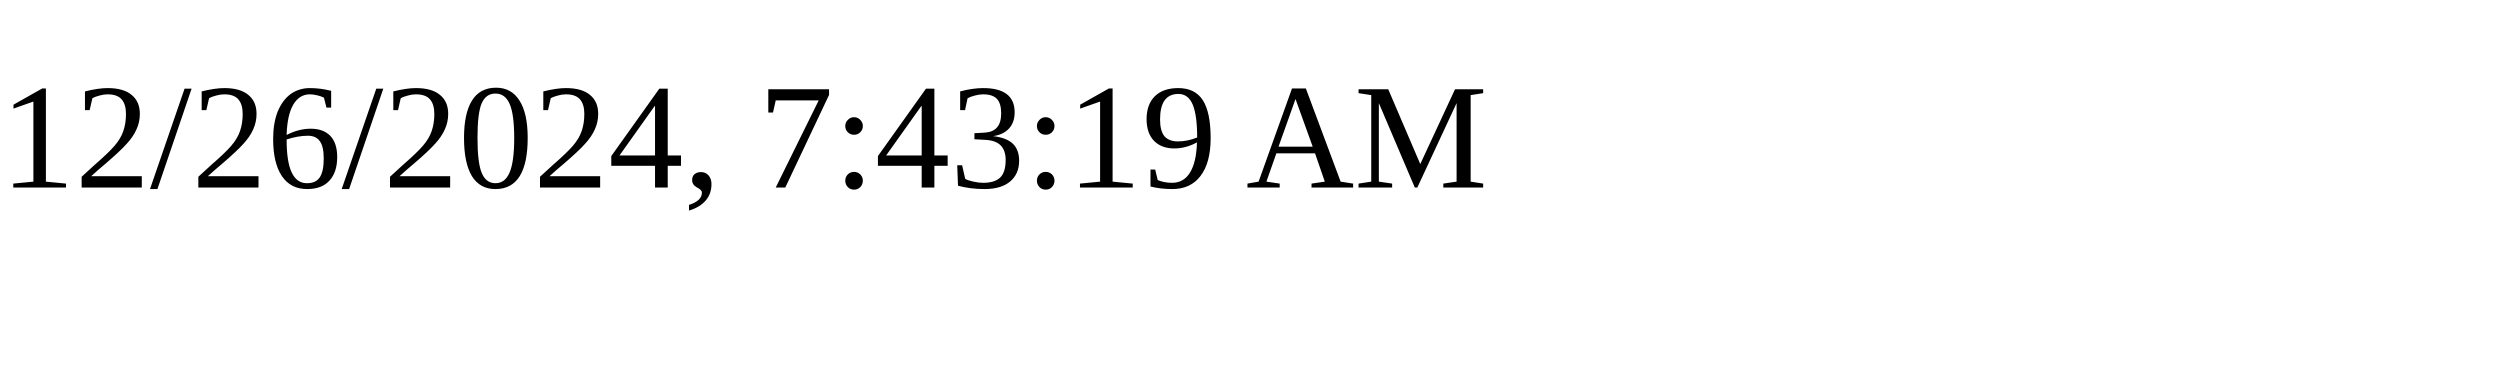
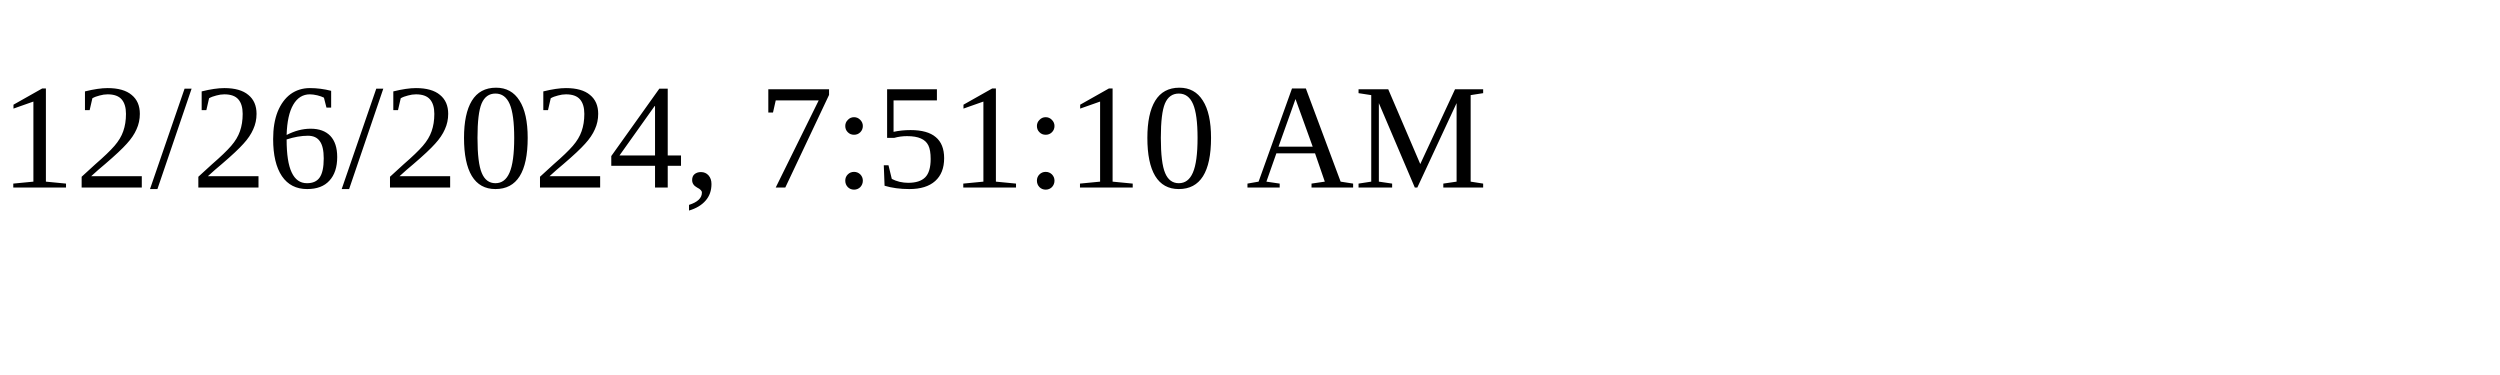
<svg xmlns="http://www.w3.org/2000/svg" height="30" width="200">
-   <text x="0" y="15">12/26/2024, 7:43:19 AM</text>
+   <text x="0" y="15">12/26/2024, 7:51:10 AM</text>
</svg>
